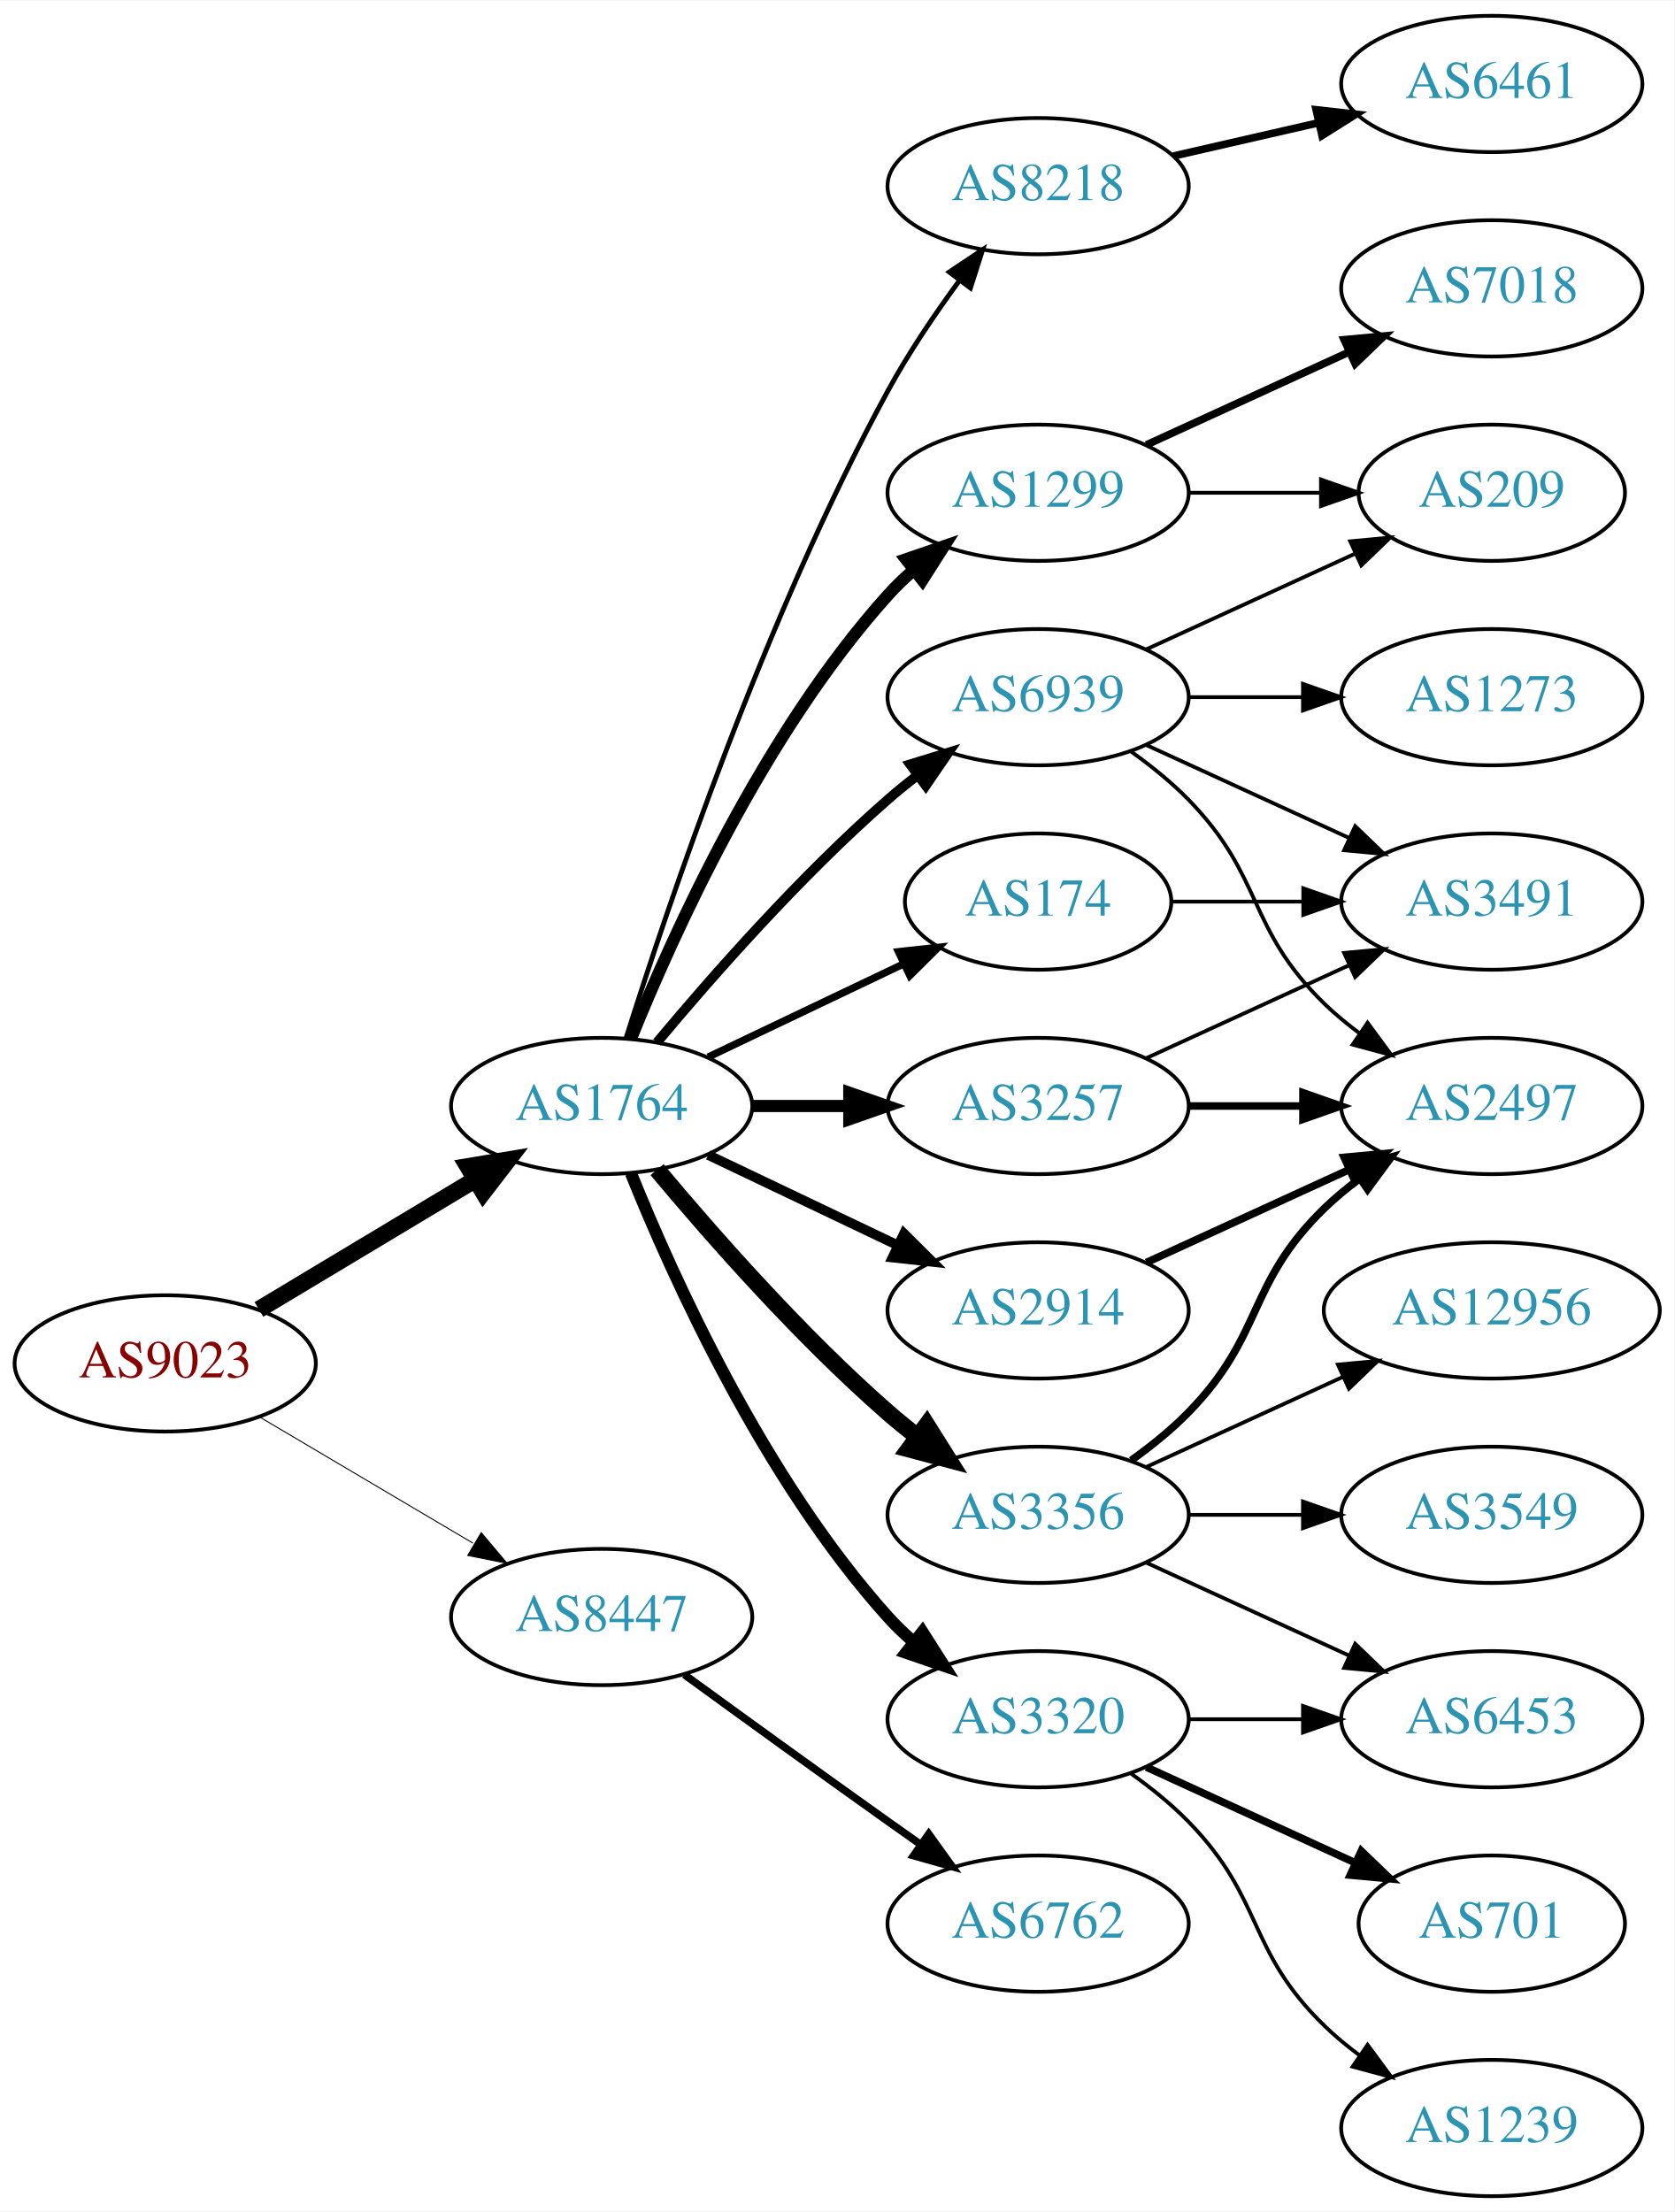
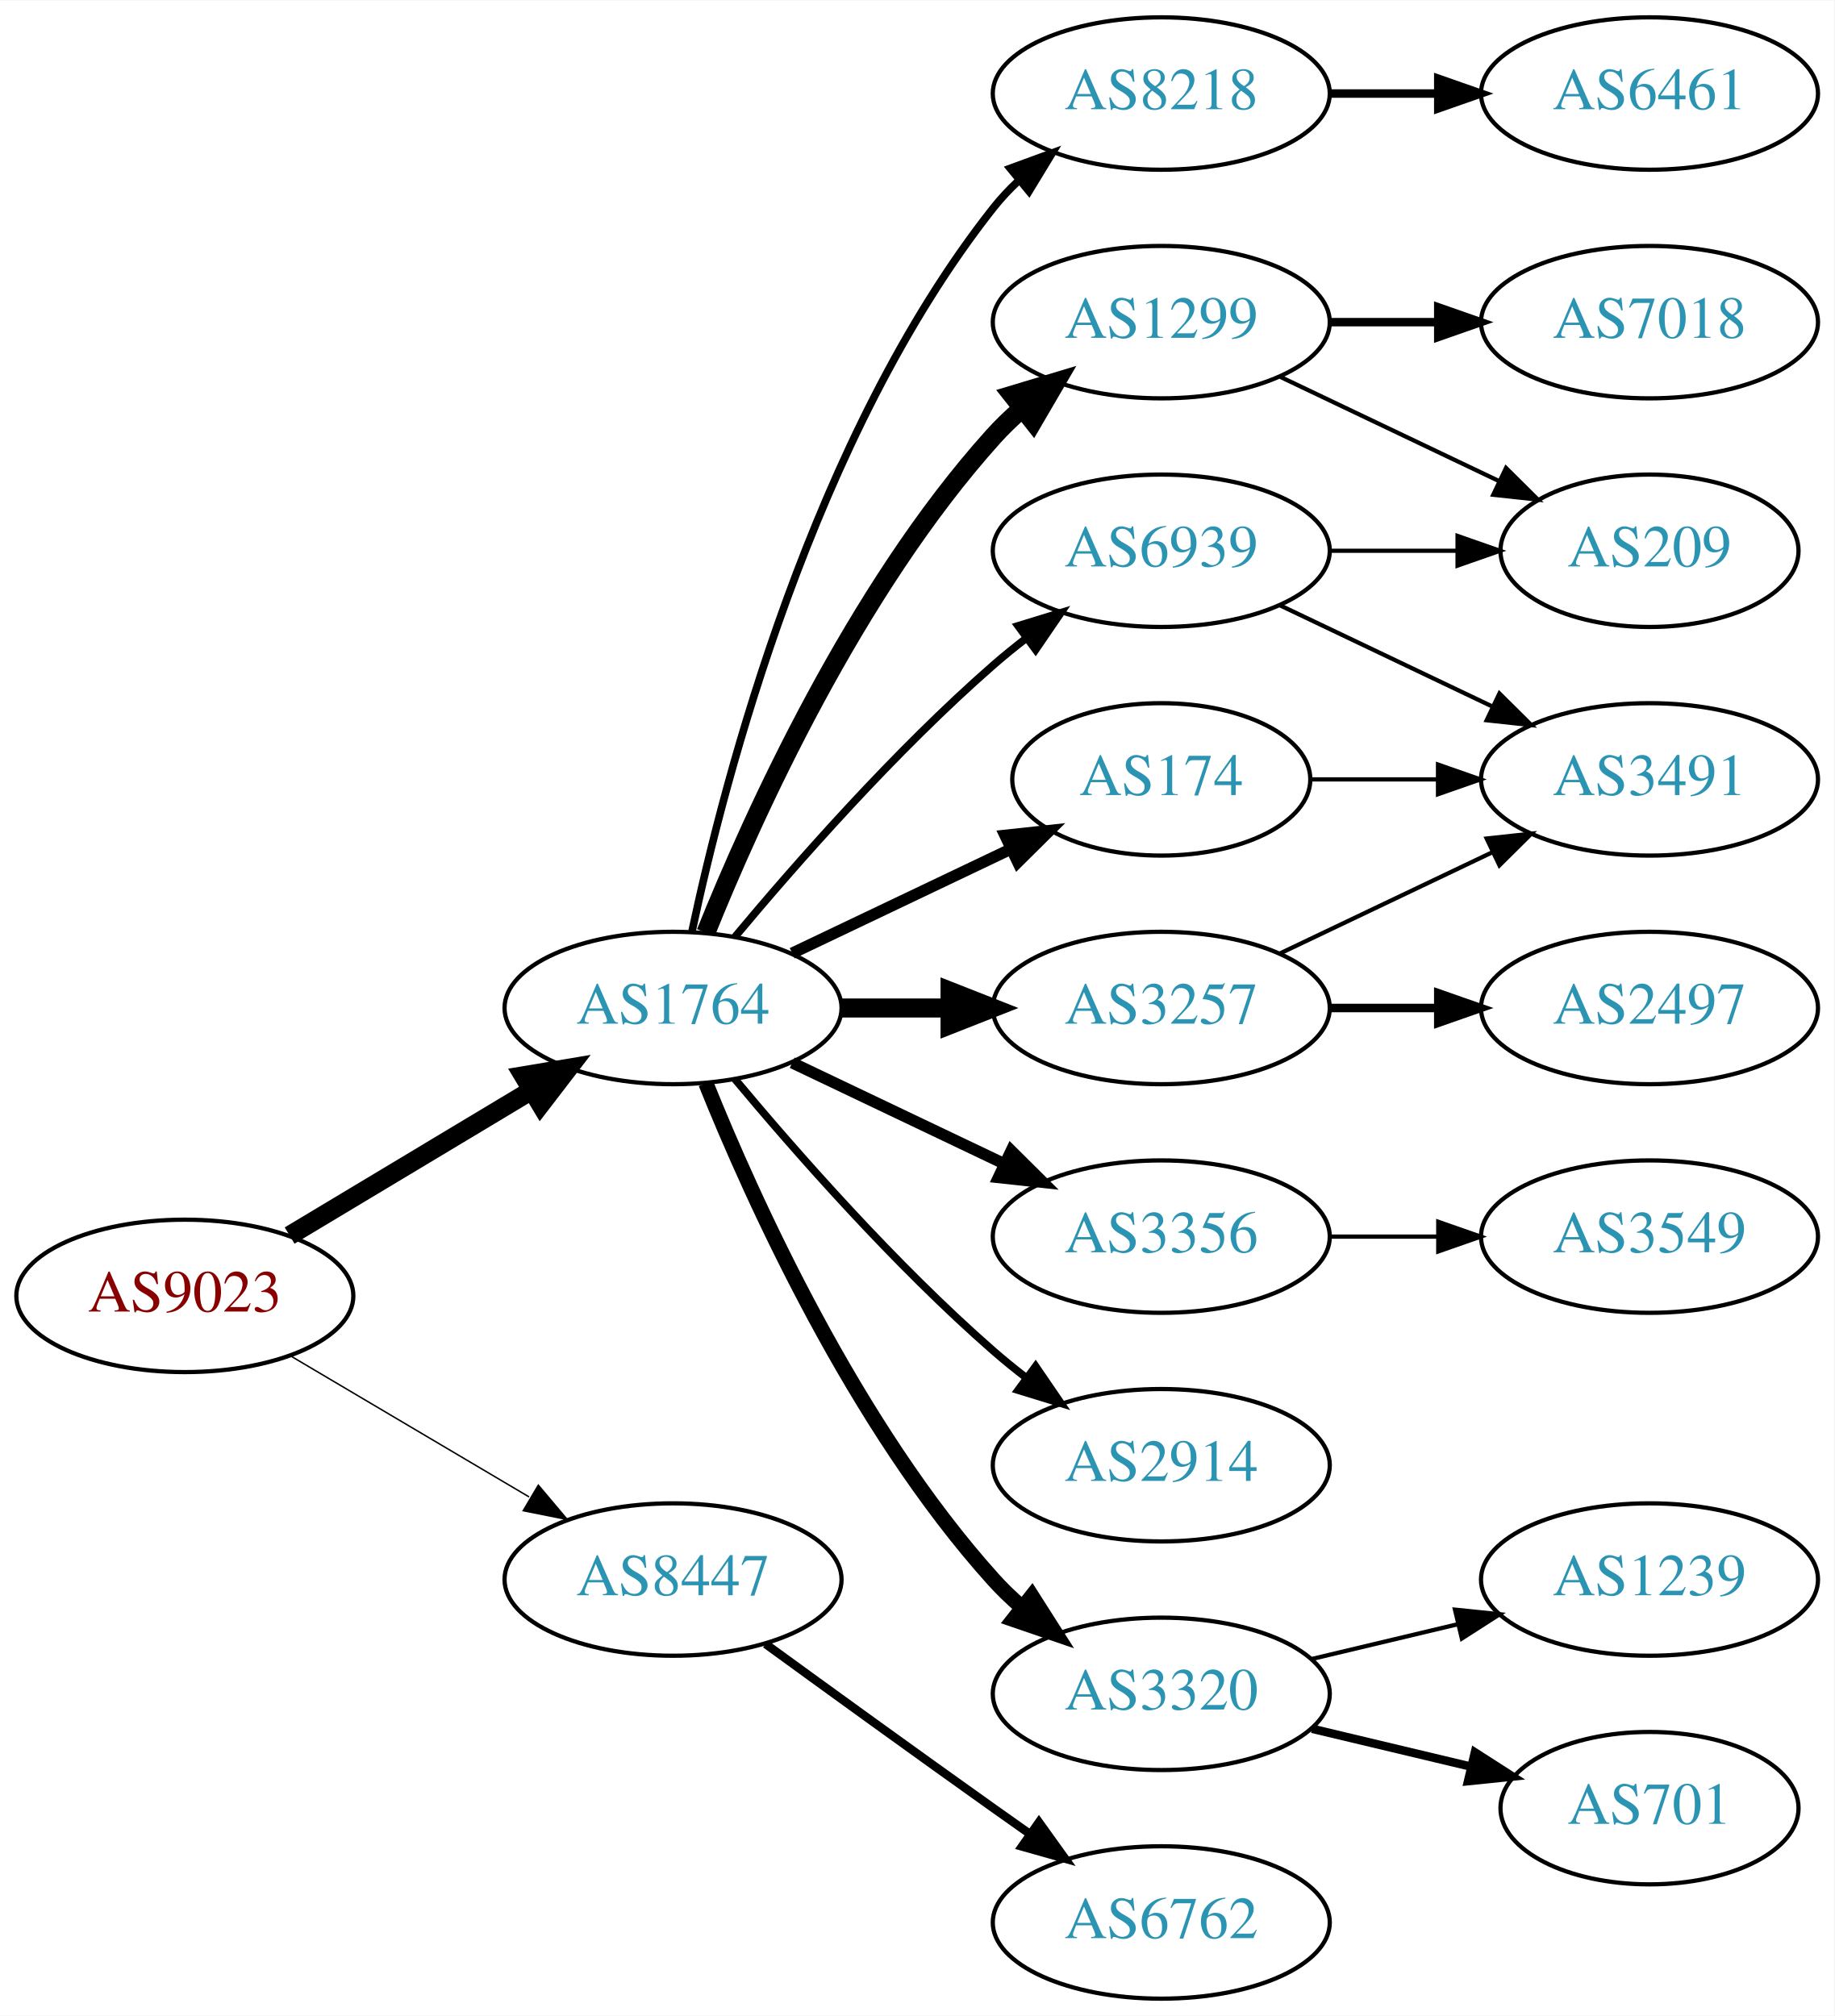
- <svg xmlns="http://www.w3.org/2000/svg" xmlns:xlink="http://www.w3.org/1999/xlink" width="442pt" height="584pt" viewBox="0.00 0.00 442.27 584.00">
-   <g id="graph0" class="graph" transform="scale(1 1) rotate(0) translate(4 580)">
-     <polygon fill="white" stroke="none" points="-4,4 -4,-580 438.271,-580 438.271,4 -4,4" />
+ <svg xmlns="http://www.w3.org/2000/svg" xmlns:xlink="http://www.w3.org/1999/xlink" width="433pt" height="476pt" viewBox="0.00 0.00 433.17 476.00">
+   <g id="graph0" class="graph" transform="scale(1 1) rotate(0) translate(4 472)">
+     <polygon fill="white" stroke="none" points="-4,4 -4,-472 429.172,-472 429.172,4 -4,4" />
    <g id="node1" class="node">
      <g id="a_node1">
        <a xlink:href="/asn/9023" xlink:title="AS9023 ~ Oesterreichische Lotterien GmbH [AT]">
-           <ellipse fill="#ffffff" stroke="black" cx="39.647" cy="-220" rx="39.794" ry="18" />
-           <text text-anchor="middle" x="39.647" y="-216.3" font-family="Times,serif" font-size="14.00" fill="#880000">AS9023</text>
+           <ellipse fill="#ffffff" stroke="black" cx="39.647" cy="-166" rx="39.794" ry="18" />
+           <text text-anchor="middle" x="39.647" y="-162.3" font-family="Times,serif" font-size="14.00" fill="#880000">AS9023</text>
        </a>
      </g>
    </g>
    <g id="node2" class="node">
      <g id="a_node2">
        <a xlink:href="/asn/1764" xlink:title="AS1764 ~ NEXTLAYER-AS [AT]">
-           <ellipse fill="#ffffff" stroke="black" cx="154.939" cy="-288" rx="39.794" ry="18" />
-           <text text-anchor="middle" x="154.939" y="-284.3" font-family="Times,serif" font-size="14.00" fill="#2c94b3">AS1764</text>
+           <ellipse fill="#ffffff" stroke="black" cx="154.939" cy="-234" rx="39.794" ry="18" />
+           <text text-anchor="middle" x="154.939" y="-230.3" font-family="Times,serif" font-size="14.00" fill="#2c94b3">AS1764</text>
        </a>
      </g>
    </g>
    <g id="edge1" class="edge">
-       <path fill="none" stroke="black" stroke-width="4.5" d="M64.396,-234.255C81.013,-244.229 103.409,-257.671 121.646,-268.617" />
-       <polygon fill="black" stroke="black" stroke-width="4.5" points="119.62,-271.993 130.221,-273.764 123.673,-265.241 119.62,-271.993" />
+       <path fill="none" stroke="black" stroke-width="4.5" d="M64.396,-180.255C81.013,-190.229 103.409,-203.671 121.646,-214.617" />
+       <polygon fill="black" stroke="black" stroke-width="4.5" points="119.62,-217.993 130.221,-219.764 123.673,-211.241 119.62,-217.993" />
    </g>
    <g id="node3" class="node">
      <g id="a_node3">
        <a xlink:href="/asn/8447" xlink:title="AS8447 ~ A1 Telekom Austria AG [AT]">
-           <ellipse fill="#ffffff" stroke="black" cx="154.939" cy="-153" rx="39.794" ry="18" />
-           <text text-anchor="middle" x="154.939" y="-149.3" font-family="Times,serif" font-size="14.00" fill="#2c94b3">AS8447</text>
+           <ellipse fill="#ffffff" stroke="black" cx="154.939" cy="-99" rx="39.794" ry="18" />
+           <text text-anchor="middle" x="154.939" y="-95.3" font-family="Times,serif" font-size="14.00" fill="#2c94b3">AS8447</text>
        </a>
      </g>
    </g>
    <g id="edge2" class="edge">
-       <path fill="none" stroke="black" stroke-width="0.257" d="M64.673,-205.791C81.045,-196.109 102.933,-183.165 120.936,-172.518" />
-       <polygon fill="black" stroke="black" stroke-width="0.257" points="123.122,-175.292 129.948,-167.188 119.558,-169.266 123.122,-175.292" />
+       <path fill="none" stroke="black" stroke-width="0.346" d="M64.673,-151.791C81.045,-142.109 102.933,-129.165 120.936,-118.518" />
+       <polygon fill="black" stroke="black" stroke-width="0.346" points="123.122,-121.292 129.948,-113.188 119.558,-115.266 123.122,-121.292" />
    </g>
    <g id="node4" class="node">
      <g id="a_node4">
-         <a xlink:href="/asn/2914" xlink:title="AS2914 ~ NTT America, Inc. [US]">
-           <ellipse fill="#ffffff" stroke="black" cx="270.232" cy="-234" rx="39.794" ry="18" />
-           <text text-anchor="middle" x="270.232" y="-230.3" font-family="Times,serif" font-size="14.00" fill="#2c94b3">AS2914</text>
+         <a xlink:href="/asn/8218" xlink:title="AS8218 ~ legacy Neotelecoms [FR]">
+           <ellipse fill="#ffffff" stroke="black" cx="270.232" cy="-450" rx="39.794" ry="18" />
+           <text text-anchor="middle" x="270.232" y="-446.3" font-family="Times,serif" font-size="14.00" fill="#2c94b3">AS8218</text>
        </a>
      </g>
    </g>
    <g id="edge3" class="edge">
-       <path fill="none" stroke="black" stroke-width="2.571" d="M183.076,-275.066C198.07,-267.919 216.891,-258.948 233.114,-251.215" />
-       <polygon fill="black" stroke="black" stroke-width="2.571" points="234.796,-254.291 242.317,-246.829 231.784,-247.972 234.796,-254.291" />
+       <path fill="none" stroke="black" stroke-width="1.8" d="M159.43,-252.16C167.061,-288.03 188.052,-369.155 230.586,-423 232.393,-425.288 234.446,-427.462 236.641,-429.51" />
+       <polygon fill="black" stroke="black" stroke-width="1.8" points="234.552,-432.323 244.501,-435.966 238.995,-426.914 234.552,-432.323" />
    </g>
    <g id="node5" class="node">
      <g id="a_node5">
        <a xlink:href="/asn/1299" xlink:title="AS1299 ~ Telia Carrier [EU]">
-           <ellipse fill="#ffffff" stroke="black" cx="270.232" cy="-450" rx="39.794" ry="18" />
-           <text text-anchor="middle" x="270.232" y="-446.3" font-family="Times,serif" font-size="14.00" fill="#2c94b3">AS1299</text>
+           <ellipse fill="#ffffff" stroke="black" cx="270.232" cy="-396" rx="39.794" ry="18" />
+           <text text-anchor="middle" x="270.232" y="-392.3" font-family="Times,serif" font-size="14.00" fill="#2c94b3">AS1299</text>
        </a>
      </g>
    </g>
    <g id="edge4" class="edge">
-       <path fill="none" stroke="black" stroke-width="3.214" d="M162.687,-305.787C173.738,-333.243 197.791,-386.578 230.586,-423 232.588,-425.224 234.807,-427.363 237.14,-429.397" />
-       <polygon fill="black" stroke="black" stroke-width="3.214" points="235.338,-432.433 245.359,-435.873 239.67,-426.935 235.338,-432.433" />
+       <path fill="none" stroke="black" stroke-width="4.5" d="M162.687,-251.787C173.738,-279.243 197.791,-332.578 230.586,-369 232.588,-371.224 234.807,-373.363 237.14,-375.397" />
+       <polygon fill="black" stroke="black" stroke-width="4.5" points="235.067,-378.777 245.359,-381.873 239.941,-372.591 235.067,-378.777" />
    </g>
    <g id="node6" class="node">
      <g id="a_node6">
        <a xlink:href="/asn/3257" xlink:title="AS3257 ~ GTT [DE]">
-           <ellipse fill="#ffffff" stroke="black" cx="270.232" cy="-288" rx="39.794" ry="18" />
-           <text text-anchor="middle" x="270.232" y="-284.3" font-family="Times,serif" font-size="14.00" fill="#2c94b3">AS3257</text>
+           <ellipse fill="#ffffff" stroke="black" cx="270.232" cy="-234" rx="39.794" ry="18" />
+           <text text-anchor="middle" x="270.232" y="-230.3" font-family="Times,serif" font-size="14.00" fill="#2c94b3">AS3257</text>
        </a>
      </g>
    </g>
    <g id="edge5" class="edge">
-       <path fill="none" stroke="black" stroke-width="3.214" d="M194.612,-288C202.815,-288 211.579,-288 220.111,-288" />
-       <polygon fill="black" stroke="black" stroke-width="3.214" points="220.35,-291.5 230.35,-288 220.35,-284.5 220.35,-291.5" />
+       <path fill="none" stroke="black" stroke-width="4.5" d="M194.612,-234C202.815,-234 211.579,-234 220.111,-234" />
+       <polygon fill="black" stroke="black" stroke-width="4.5" points="220.35,-237.938 230.35,-234 220.35,-230.063 220.35,-237.938" />
    </g>
    <g id="node7" class="node">
      <g id="a_node7">
+         <a xlink:href="/asn/174" xlink:title="AS174 ~ Cogent Communications [US]">
+           <ellipse fill="#ffffff" stroke="black" cx="270.232" cy="-288" rx="35.194" ry="18" />
+           <text text-anchor="middle" x="270.232" y="-284.3" font-family="Times,serif" font-size="14.00" fill="#2c94b3">AS174</text>
+         </a>
+       </g>
+     </g>
+     <g id="edge6" class="edge">
+       <path fill="none" stroke="black" stroke-width="2.7" d="M183.076,-246.934C198.508,-254.29 217.993,-263.577 234.528,-271.459" />
+       <polygon fill="black" stroke="black" stroke-width="2.7" points="233.337,-274.768 243.87,-275.911 236.349,-268.449 233.337,-274.768" />
+     </g>
+     <g id="node8" class="node">
+       <g id="a_node8">
        <a xlink:href="/asn/3356" xlink:title="AS3356 ~ Level 3 Parent, LLC [US]">
          <ellipse fill="#ffffff" stroke="black" cx="270.232" cy="-180" rx="39.794" ry="18" />
          <text text-anchor="middle" x="270.232" y="-176.3" font-family="Times,serif" font-size="14.00" fill="#2c94b3">AS3356</text>
        </a>
      </g>
    </g>
-     <g id="edge6" class="edge">
-       <path fill="none" stroke="black" stroke-width="4.5" d="M169.569,-271.183C183.852,-254.071 207.398,-227.255 230.586,-207 233.052,-204.846 235.69,-202.706 238.388,-200.628" />
-       <polygon fill="black" stroke="black" stroke-width="4.5" points="240.82,-203.727 246.542,-194.63 236.153,-197.384 240.82,-203.727" />
-     </g>
-     <g id="node8" class="node">
-       <g id="a_node8">
-         <a xlink:href="/asn/3320" xlink:title="AS3320 ~ DTAG [DE]">
-           <ellipse fill="#ffffff" stroke="black" cx="270.232" cy="-126" rx="39.794" ry="18" />
-           <text text-anchor="middle" x="270.232" y="-122.3" font-family="Times,serif" font-size="14.00" fill="#2c94b3">AS3320</text>
-         </a>
-       </g>
-     </g>
    <g id="edge7" class="edge">
-       <path fill="none" stroke="black" stroke-width="3.214" d="M162.687,-270.213C173.738,-242.757 197.791,-189.422 230.586,-153 232.588,-150.776 234.807,-148.637 237.14,-146.603" />
-       <polygon fill="black" stroke="black" stroke-width="3.214" points="239.67,-149.065 245.359,-140.127 235.338,-143.567 239.67,-149.065" />
+       <path fill="none" stroke="black" stroke-width="2.7" d="M183.076,-221.066C198.07,-213.919 216.891,-204.948 233.114,-197.215" />
+       <polygon fill="black" stroke="black" stroke-width="2.7" points="234.796,-200.291 242.317,-192.829 231.784,-193.972 234.796,-200.291" />
    </g>
    <g id="node9" class="node">
      <g id="a_node9">
-         <a xlink:href="/asn/174" xlink:title="AS174 ~ Cogent Communications [US]">
-           <ellipse fill="#ffffff" stroke="black" cx="270.232" cy="-342" rx="35.194" ry="18" />
-           <text text-anchor="middle" x="270.232" y="-338.3" font-family="Times,serif" font-size="14.00" fill="#2c94b3">AS174</text>
+         <a xlink:href="/asn/2914" xlink:title="AS2914 ~ NTT America, Inc. [US]">
+           <ellipse fill="#ffffff" stroke="black" cx="270.232" cy="-126" rx="39.794" ry="18" />
+           <text text-anchor="middle" x="270.232" y="-122.3" font-family="Times,serif" font-size="14.00" fill="#2c94b3">AS2914</text>
        </a>
      </g>
    </g>
    <g id="edge8" class="edge">
-       <path fill="none" stroke="black" stroke-width="1.929" d="M183.076,-300.934C198.508,-308.29 217.993,-317.577 234.528,-325.459" />
-       <polygon fill="black" stroke="black" stroke-width="1.929" points="233.337,-328.768 243.87,-329.911 236.349,-322.449 233.337,-328.768" />
+       <path fill="none" stroke="black" stroke-width="1.8" d="M169.569,-217.183C183.852,-200.071 207.398,-173.255 230.586,-153 233.052,-150.846 235.69,-148.706 238.388,-146.628" />
+       <polygon fill="black" stroke="black" stroke-width="1.8" points="240.561,-149.375 246.542,-140.63 236.413,-143.736 240.561,-149.375" />
    </g>
    <g id="node10" class="node">
      <g id="a_node10">
-         <a xlink:href="/asn/8218" xlink:title="AS8218 ~ legacy Neotelecoms [FR]">
-           <ellipse fill="#ffffff" stroke="black" cx="270.232" cy="-531" rx="39.794" ry="18" />
-           <text text-anchor="middle" x="270.232" y="-527.3" font-family="Times,serif" font-size="14.00" fill="#2c94b3">AS8218</text>
+         <a xlink:href="/asn/3320" xlink:title="AS3320 ~ DTAG [DE]">
+           <ellipse fill="#ffffff" stroke="black" cx="270.232" cy="-72" rx="39.794" ry="18" />
+           <text text-anchor="middle" x="270.232" y="-68.3" font-family="Times,serif" font-size="14.00" fill="#2c94b3">AS3320</text>
        </a>
      </g>
    </g>
    <g id="edge9" class="edge">
-       <path fill="none" stroke="black" stroke-width="1.286" d="M161.36,-305.841C172.132,-340.146 198.023,-417.203 230.586,-477 236.018,-486.974 242.992,-497.269 249.517,-506.16" />
-       <polygon fill="black" stroke="black" stroke-width="1.286" points="246.759,-508.316 255.571,-514.198 252.351,-504.105 246.759,-508.316" />
+       <path fill="none" stroke="black" stroke-width="3.6" d="M162.687,-216.213C173.738,-188.757 197.791,-135.422 230.586,-99 232.588,-96.776 234.807,-94.637 237.14,-92.603" />
+       <polygon fill="black" stroke="black" stroke-width="3.6" points="239.67,-95.065 245.359,-86.127 235.338,-89.567 239.67,-95.065" />
    </g>
    <g id="node11" class="node">
      <g id="a_node11">
        <a xlink:href="/asn/6939" xlink:title="AS6939 ~ Hurricane Electric LLC [US]">
-           <ellipse fill="#ffffff" stroke="black" cx="270.232" cy="-396" rx="39.794" ry="18" />
-           <text text-anchor="middle" x="270.232" y="-392.3" font-family="Times,serif" font-size="14.00" fill="#2c94b3">AS6939</text>
+           <ellipse fill="#ffffff" stroke="black" cx="270.232" cy="-342" rx="39.794" ry="18" />
+           <text text-anchor="middle" x="270.232" y="-338.3" font-family="Times,serif" font-size="14.00" fill="#2c94b3">AS6939</text>
        </a>
      </g>
    </g>
    <g id="edge10" class="edge">
-       <path fill="none" stroke="black" stroke-width="2.571" d="M169.569,-304.817C183.852,-321.929 207.398,-348.745 230.586,-369 233.052,-371.154 235.69,-373.294 238.388,-375.372" />
-       <polygon fill="black" stroke="black" stroke-width="2.571" points="236.413,-378.264 246.542,-381.37 240.561,-372.625 236.413,-378.264" />
-     </g>
-     <g id="node22" class="node">
-       <g id="a_node22">
+       <path fill="none" stroke="black" stroke-width="1.8" d="M169.569,-250.817C183.852,-267.929 207.398,-294.745 230.586,-315 233.052,-317.154 235.69,-319.294 238.388,-321.372" />
+       <polygon fill="black" stroke="black" stroke-width="1.8" points="236.413,-324.264 246.542,-327.37 240.561,-318.625 236.413,-324.264" />
+     </g>
+     <g id="node20" class="node">
+       <g id="a_node20">
        <a xlink:href="/asn/6762" xlink:title="AS6762 ~ TELECOM ITALIA SPARKLE S.p.A. [IT]">
-           <ellipse fill="#ffffff" stroke="black" cx="270.232" cy="-72" rx="39.794" ry="18" />
-           <text text-anchor="middle" x="270.232" y="-68.3" font-family="Times,serif" font-size="14.00" fill="#2c94b3">AS6762</text>
-         </a>
-       </g>
-     </g>
-     <g id="edge25" class="edge">
-       <path fill="none" stroke="black" stroke-width="2" d="M176.788,-137.778C191.722,-126.909 212.335,-111.975 230.586,-99 233.406,-96.995 236.349,-94.915 239.297,-92.841" />
-       <polygon fill="black" stroke="black" stroke-width="2" points="241.344,-95.681 247.522,-87.074 237.325,-89.95 241.344,-95.681" />
+           <ellipse fill="#ffffff" stroke="black" cx="270.232" cy="-18" rx="39.794" ry="18" />
+           <text text-anchor="middle" x="270.232" y="-14.3" font-family="Times,serif" font-size="14.00" fill="#2c94b3">AS6762</text>
+         </a>
+       </g>
+     </g>
+     <g id="edge20" class="edge">
+       <path fill="none" stroke="black" stroke-width="2" d="M176.788,-83.778C191.722,-72.909 212.335,-57.975 230.586,-45 233.406,-42.995 236.349,-40.915 239.297,-38.841" />
+       <polygon fill="black" stroke="black" stroke-width="2" points="241.344,-41.681 247.522,-33.074 237.325,-35.95 241.344,-41.681" />
+     </g>
+     <g id="node12" class="node">
+       <g id="a_node12">
+         <a xlink:href="/asn/6461" xlink:title="AS6461 ~ Zayo Bandwidth [US]">
+           <ellipse fill="#ffffff" stroke="black" cx="385.525" cy="-450" rx="39.794" ry="18" />
+           <text text-anchor="middle" x="385.525" y="-446.3" font-family="Times,serif" font-size="14.00" fill="#2c94b3">AS6461</text>
+         </a>
+       </g>
+     </g>
+     <g id="edge11" class="edge">
+       <path fill="none" stroke="black" stroke-width="2" d="M309.905,-450C318.108,-450 326.872,-450 335.404,-450" />
+       <polygon fill="black" stroke="black" stroke-width="2" points="335.643,-453.5 345.643,-450 335.643,-446.5 335.643,-453.5" />
+     </g>
+     <g id="node13" class="node">
+       <g id="a_node13">
+         <a xlink:href="/asn/7018" xlink:title="AS7018 ~ AT&amp;T Services, Inc. [US]">
+           <ellipse fill="#ffffff" stroke="black" cx="385.525" cy="-396" rx="39.794" ry="18" />
+           <text text-anchor="middle" x="385.525" y="-392.3" font-family="Times,serif" font-size="14.00" fill="#2c94b3">AS7018</text>
+         </a>
+       </g>
+     </g>
+     <g id="edge12" class="edge">
+       <path fill="none" stroke="black" stroke-width="2" d="M309.905,-396C318.108,-396 326.872,-396 335.404,-396" />
+       <polygon fill="black" stroke="black" stroke-width="2" points="335.643,-399.5 345.643,-396 335.643,-392.5 335.643,-399.5" />
+     </g>
+     <g id="node14" class="node">
+       <g id="a_node14">
+         <a xlink:href="/asn/209" xlink:title="AS209 ~ CenturyLink Communications, LLC [US]">
+           <ellipse fill="#ffffff" stroke="black" cx="385.525" cy="-342" rx="35.194" ry="18" />
+           <text text-anchor="middle" x="385.525" y="-338.3" font-family="Times,serif" font-size="14.00" fill="#2c94b3">AS209</text>
+         </a>
+       </g>
+     </g>
+     <g id="edge13" class="edge">
+       <path fill="none" stroke="black" d="M298.369,-383.066C313.801,-375.71 333.286,-366.423 349.821,-358.541" />
+       <polygon fill="black" stroke="black" points="351.642,-361.551 359.163,-354.089 348.63,-355.232 351.642,-361.551" />
    </g>
    <g id="node15" class="node">
      <g id="a_node15">
        <a xlink:href="/asn/2497" xlink:title="AS2497 ~ Internet Initiative Japan Inc. [JP]">
-           <ellipse fill="#ffffff" stroke="black" cx="390.075" cy="-288" rx="39.794" ry="18" />
-           <text text-anchor="middle" x="390.075" y="-284.3" font-family="Times,serif" font-size="14.00" fill="#2c94b3">AS2497</text>
-         </a>
-       </g>
-     </g>
-     <g id="edge23" class="edge">
-       <path fill="none" stroke="black" stroke-width="2" d="M298.861,-246.661C314.818,-253.973 335.089,-263.261 352.371,-271.181" />
-       <polygon fill="black" stroke="black" stroke-width="2" points="351.07,-274.435 361.619,-275.419 353.986,-268.071 351.07,-274.435" />
+           <ellipse fill="#ffffff" stroke="black" cx="385.525" cy="-234" rx="39.794" ry="18" />
+           <text text-anchor="middle" x="385.525" y="-230.3" font-family="Times,serif" font-size="14.00" fill="#2c94b3">AS2497</text>
+         </a>
+       </g>
+     </g>
+     <g id="edge14" class="edge">
+       <path fill="none" stroke="black" stroke-width="2" d="M309.905,-234C318.108,-234 326.872,-234 335.404,-234" />
+       <polygon fill="black" stroke="black" stroke-width="2" points="335.643,-237.5 345.643,-234 335.643,-230.5 335.643,-237.5" />
+     </g>
+     <g id="node16" class="node">
+       <g id="a_node16">
+         <a xlink:href="/asn/3491" xlink:title="AS3491 ~ PCCW Global, Inc. [US]">
+           <ellipse fill="#ffffff" stroke="black" cx="385.525" cy="-288" rx="39.794" ry="18" />
+           <text text-anchor="middle" x="385.525" y="-284.3" font-family="Times,serif" font-size="14.00" fill="#2c94b3">AS3491</text>
+         </a>
+       </g>
+     </g>
+     <g id="edge15" class="edge">
+       <path fill="none" stroke="black" d="M298.369,-246.934C313.363,-254.081 332.184,-263.052 348.407,-270.785" />
+       <polygon fill="black" stroke="black" points="347.077,-274.028 357.61,-275.171 350.089,-267.709 347.077,-274.028" />
+     </g>
+     <g id="edge16" class="edge">
+       <path fill="none" stroke="black" d="M305.531,-288C314.909,-288 325.259,-288 335.294,-288" />
+       <polygon fill="black" stroke="black" points="335.582,-291.5 345.582,-288 335.582,-284.5 335.582,-291.5" />
    </g>
    <g id="node19" class="node">
      <g id="a_node19">
-         <a xlink:href="/asn/7018" xlink:title="AS7018 ~ AT&amp;T Services, Inc. [US]">
-           <ellipse fill="#ffffff" stroke="black" cx="390.075" cy="-504" rx="39.794" ry="18" />
-           <text text-anchor="middle" x="390.075" y="-500.3" font-family="Times,serif" font-size="14.00" fill="#2c94b3">AS7018</text>
-         </a>
-       </g>
-     </g>
-     <g id="edge20" class="edge">
-       <path fill="none" stroke="black" stroke-width="2" d="M298.861,-462.661C314.818,-469.973 335.089,-479.261 352.371,-487.181" />
-       <polygon fill="black" stroke="black" stroke-width="2" points="351.07,-490.435 361.619,-491.419 353.986,-484.071 351.07,-490.435" />
-     </g>
-     <g id="node20" class="node">
-       <g id="a_node20">
-         <a xlink:href="/asn/209" xlink:title="AS209 ~ CenturyLink Communications, LLC [US]">
-           <ellipse fill="#ffffff" stroke="black" cx="390.075" cy="-450" rx="35.194" ry="18" />
-           <text text-anchor="middle" x="390.075" y="-446.3" font-family="Times,serif" font-size="14.00" fill="#2c94b3">AS209</text>
-         </a>
-       </g>
-     </g>
-     <g id="edge21" class="edge">
-       <path fill="none" stroke="black" d="M310.145,-450C321.232,-450 333.391,-450 344.774,-450" />
-       <polygon fill="black" stroke="black" points="344.955,-453.5 354.955,-450 344.955,-446.5 344.955,-453.5" />
+         <a xlink:href="/asn/3549" xlink:title="AS3549 ~ Level 3 Parent, LLC [US]">
+           <ellipse fill="#ffffff" stroke="black" cx="385.525" cy="-180" rx="39.794" ry="18" />
+           <text text-anchor="middle" x="385.525" y="-176.3" font-family="Times,serif" font-size="14.00" fill="#2c94b3">AS3549</text>
+         </a>
+       </g>
    </g>
    <g id="edge19" class="edge">
-       <path fill="none" stroke="black" stroke-width="2" d="M310.145,-288C319.698,-288 330.048,-288 340.011,-288" />
-       <polygon fill="black" stroke="black" stroke-width="2" points="340.203,-291.5 350.203,-288 340.203,-284.5 340.203,-291.5" />
-     </g>
-     <g id="node18" class="node">
-       <g id="a_node18">
-         <a xlink:href="/asn/3491" xlink:title="AS3491 ~ PCCW Global, Inc. [US]">
-           <ellipse fill="#ffffff" stroke="black" cx="390.075" cy="-342" rx="39.794" ry="18" />
-           <text text-anchor="middle" x="390.075" y="-338.3" font-family="Times,serif" font-size="14.00" fill="#2c94b3">AS3491</text>
-         </a>
-       </g>
-     </g>
-     <g id="edge18" class="edge">
-       <path fill="none" stroke="black" d="M298.861,-300.661C314.818,-307.973 335.089,-317.261 352.371,-325.181" />
-       <polygon fill="black" stroke="black" points="351.07,-328.435 361.619,-329.419 353.986,-322.071 351.07,-328.435" />
-     </g>
-     <g id="node12" class="node">
-       <g id="a_node12">
-         <a xlink:href="/asn/12956" xlink:title="AS12956 ~ TELXIUS [ES]">
-           <ellipse fill="#ffffff" stroke="black" cx="390.075" cy="-234" rx="44.393" ry="18" />
-           <text text-anchor="middle" x="390.075" y="-230.3" font-family="Times,serif" font-size="14.00" fill="#2c94b3">AS12956</text>
-         </a>
-       </g>
-     </g>
-     <g id="edge11" class="edge">
-       <path fill="none" stroke="black" d="M298.861,-192.661C314.359,-199.762 333.926,-208.728 350.872,-216.494" />
-       <polygon fill="black" stroke="black" points="349.426,-219.681 359.975,-220.665 352.342,-213.317 349.426,-219.681" />
-     </g>
-     <g id="node13" class="node">
-       <g id="a_node13">
-         <a xlink:href="/asn/3549" xlink:title="AS3549 ~ Level 3 Parent, LLC [US]">
-           <ellipse fill="#ffffff" stroke="black" cx="390.075" cy="-180" rx="39.794" ry="18" />
-           <text text-anchor="middle" x="390.075" y="-176.3" font-family="Times,serif" font-size="14.00" fill="#2c94b3">AS3549</text>
-         </a>
-       </g>
-     </g>
-     <g id="edge12" class="edge">
-       <path fill="none" stroke="black" d="M310.145,-180C319.698,-180 330.048,-180 340.011,-180" />
-       <polygon fill="black" stroke="black" points="340.203,-183.5 350.203,-180 340.203,-176.5 340.203,-183.5" />
-     </g>
-     <g id="node14" class="node">
-       <g id="a_node14">
-         <a xlink:href="/asn/6453" xlink:title="AS6453 ~ TATA COMMUNICATIONS (AMERICA) INC [US]">
-           <ellipse fill="#ffffff" stroke="black" cx="390.075" cy="-126" rx="39.794" ry="18" />
-           <text text-anchor="middle" x="390.075" y="-122.3" font-family="Times,serif" font-size="14.00" fill="#2c94b3">AS6453</text>
-         </a>
-       </g>
-     </g>
-     <g id="edge13" class="edge">
-       <path fill="none" stroke="black" d="M298.861,-167.339C314.818,-160.027 335.089,-150.739 352.371,-142.819" />
-       <polygon fill="black" stroke="black" points="353.986,-145.929 361.619,-138.581 351.07,-139.565 353.986,-145.929" />
-     </g>
-     <g id="edge14" class="edge">
-       <path fill="none" stroke="black" stroke-width="2" d="M294.826,-194.389C300.082,-198.148 305.414,-202.437 309.879,-207 330.051,-227.617 325.186,-240.906 345.879,-261 348.724,-263.763 351.898,-266.386 355.198,-268.834" />
-       <polygon fill="black" stroke="black" stroke-width="2" points="353.315,-271.786 363.546,-274.538 357.263,-266.006 353.315,-271.786" />
-     </g>
-     <g id="edge17" class="edge">
-       <path fill="none" stroke="black" d="M310.145,-126C319.698,-126 330.048,-126 340.011,-126" />
-       <polygon fill="black" stroke="black" points="340.203,-129.5 350.203,-126 340.203,-122.5 340.203,-129.5" />
-     </g>
-     <g id="node16" class="node">
-       <g id="a_node16">
-         <a xlink:href="/asn/701" xlink:title="AS701 ~ UUNET [US]">
-           <ellipse fill="#ffffff" stroke="black" cx="390.075" cy="-72" rx="35.194" ry="18" />
-           <text text-anchor="middle" x="390.075" y="-68.3" font-family="Times,serif" font-size="14.00" fill="#2c94b3">AS701</text>
-         </a>
-       </g>
-     </g>
-     <g id="edge15" class="edge">
-       <path fill="none" stroke="black" stroke-width="2" d="M298.861,-113.339C315.277,-105.817 336.259,-96.202 353.856,-88.139" />
-       <polygon fill="black" stroke="black" stroke-width="2" points="355.6,-91.189 363.233,-83.842 352.684,-84.826 355.6,-91.189" />
+       <path fill="none" stroke="black" d="M309.905,-180C318.108,-180 326.872,-180 335.404,-180" />
+       <polygon fill="black" stroke="black" points="335.643,-183.5 345.643,-180 335.643,-176.5 335.643,-183.5" />
    </g>
    <g id="node17" class="node">
      <g id="a_node17">
        <a xlink:href="/asn/1239" xlink:title="AS1239 ~ Sprint [US]">
-           <ellipse fill="#ffffff" stroke="black" cx="390.075" cy="-18" rx="39.794" ry="18" />
-           <text text-anchor="middle" x="390.075" y="-14.3" font-family="Times,serif" font-size="14.00" fill="#2c94b3">AS1239</text>
-         </a>
-       </g>
-     </g>
-     <g id="edge16" class="edge">
-       <path fill="none" stroke="black" d="M294.826,-111.611C300.082,-107.852 305.414,-103.563 309.879,-99 330.051,-78.383 325.186,-65.094 345.879,-45 348.724,-42.237 351.898,-39.614 355.198,-37.166" />
-       <polygon fill="black" stroke="black" points="357.263,-39.993 363.546,-31.462 353.315,-34.214 357.263,-39.993" />
-     </g>
-     <g id="edge24" class="edge">
-       <path fill="none" stroke="black" d="M305.634,-342C316.458,-342 328.626,-342 340.253,-342" />
-       <polygon fill="black" stroke="black" points="340.284,-345.5 350.284,-342 340.284,-338.5 340.284,-345.5" />
-     </g>
-     <g id="node21" class="node">
-       <g id="a_node21">
-         <a xlink:href="/asn/6461" xlink:title="AS6461 ~ Zayo Bandwidth [US]">
-           <ellipse fill="#ffffff" stroke="black" cx="390.075" cy="-558" rx="39.794" ry="18" />
-           <text text-anchor="middle" x="390.075" y="-554.3" font-family="Times,serif" font-size="14.00" fill="#2c94b3">AS6461</text>
-         </a>
-       </g>
+           <ellipse fill="#ffffff" stroke="black" cx="385.525" cy="-99" rx="39.794" ry="18" />
+           <text text-anchor="middle" x="385.525" y="-95.3" font-family="Times,serif" font-size="14.00" fill="#2c94b3">AS1239</text>
+         </a>
+       </g>
+     </g>
+     <g id="edge17" class="edge">
+       <path fill="none" stroke="black" d="M305.84,-80.248C316.711,-82.838 328.865,-85.735 340.308,-88.462" />
+       <polygon fill="black" stroke="black" points="339.591,-91.889 350.13,-90.803 341.214,-85.08 339.591,-91.889" />
+     </g>
+     <g id="node18" class="node">
+       <g id="a_node18">
+         <a xlink:href="/asn/701" xlink:title="AS701 ~ UUNET [US]">
+           <ellipse fill="#ffffff" stroke="black" cx="385.525" cy="-45" rx="35.194" ry="18" />
+           <text text-anchor="middle" x="385.525" y="-41.3" font-family="Times,serif" font-size="14.00" fill="#2c94b3">AS701</text>
+         </a>
+       </g>
+     </g>
+     <g id="edge18" class="edge">
+       <path fill="none" stroke="black" stroke-width="2" d="M305.84,-63.752C317.634,-60.941 330.939,-57.771 343.206,-54.847" />
+       <polygon fill="black" stroke="black" stroke-width="2" points="344.295,-58.186 353.211,-52.463 342.672,-51.377 344.295,-58.186" />
    </g>
    <g id="edge22" class="edge">
-       <path fill="none" stroke="black" stroke-width="2" d="M305.952,-538.955C317.952,-541.704 331.572,-544.825 344.265,-547.733" />
-       <polygon fill="black" stroke="black" stroke-width="2" points="343.668,-551.187 354.197,-550.009 345.231,-544.364 343.668,-551.187" />
-     </g>
-     <g id="edge27" class="edge">
-       <path fill="none" stroke="black" d="M294.826,-381.611C300.082,-377.852 305.414,-373.563 309.879,-369 330.051,-348.383 325.186,-335.094 345.879,-315 348.724,-312.237 351.898,-309.614 355.198,-307.166" />
-       <polygon fill="black" stroke="black" points="357.263,-309.994 363.546,-301.462 353.315,-304.214 357.263,-309.994" />
-     </g>
-     <g id="edge26" class="edge">
-       <path fill="none" stroke="black" d="M298.861,-383.339C314.818,-376.027 335.089,-366.739 352.371,-358.819" />
-       <polygon fill="black" stroke="black" points="353.986,-361.929 361.619,-354.581 351.07,-355.565 353.986,-361.929" />
-     </g>
-     <g id="edge29" class="edge">
-       <path fill="none" stroke="black" d="M298.861,-408.661C315.277,-416.183 336.259,-425.798 353.856,-433.861" />
-       <polygon fill="black" stroke="black" points="352.684,-437.174 363.233,-438.158 355.6,-430.811 352.684,-437.174" />
-     </g>
-     <g id="node23" class="node">
-       <g id="a_node23">
-         <a xlink:href="/asn/1273" xlink:title="AS1273 ~ Vodafone Group PLC [EU]">
-           <ellipse fill="#ffffff" stroke="black" cx="390.075" cy="-396" rx="39.794" ry="18" />
-           <text text-anchor="middle" x="390.075" y="-392.3" font-family="Times,serif" font-size="14.00" fill="#2c94b3">AS1273</text>
-         </a>
-       </g>
-     </g>
-     <g id="edge28" class="edge">
-       <path fill="none" stroke="black" d="M310.145,-396C319.698,-396 330.048,-396 340.011,-396" />
-       <polygon fill="black" stroke="black" points="340.203,-399.5 350.203,-396 340.203,-392.5 340.203,-399.5" />
+       <path fill="none" stroke="black" d="M309.905,-342C319.61,-342 330.101,-342 340.064,-342" />
+       <polygon fill="black" stroke="black" points="340.2,-345.5 350.2,-342 340.2,-338.5 340.2,-345.5" />
+     </g>
+     <g id="edge21" class="edge">
+       <path fill="none" stroke="black" d="M298.369,-329.066C313.363,-321.919 332.184,-312.948 348.407,-305.215" />
+       <polygon fill="black" stroke="black" points="350.089,-308.291 357.61,-300.829 347.077,-301.972 350.089,-308.291" />
    </g>
  </g>
</svg>
